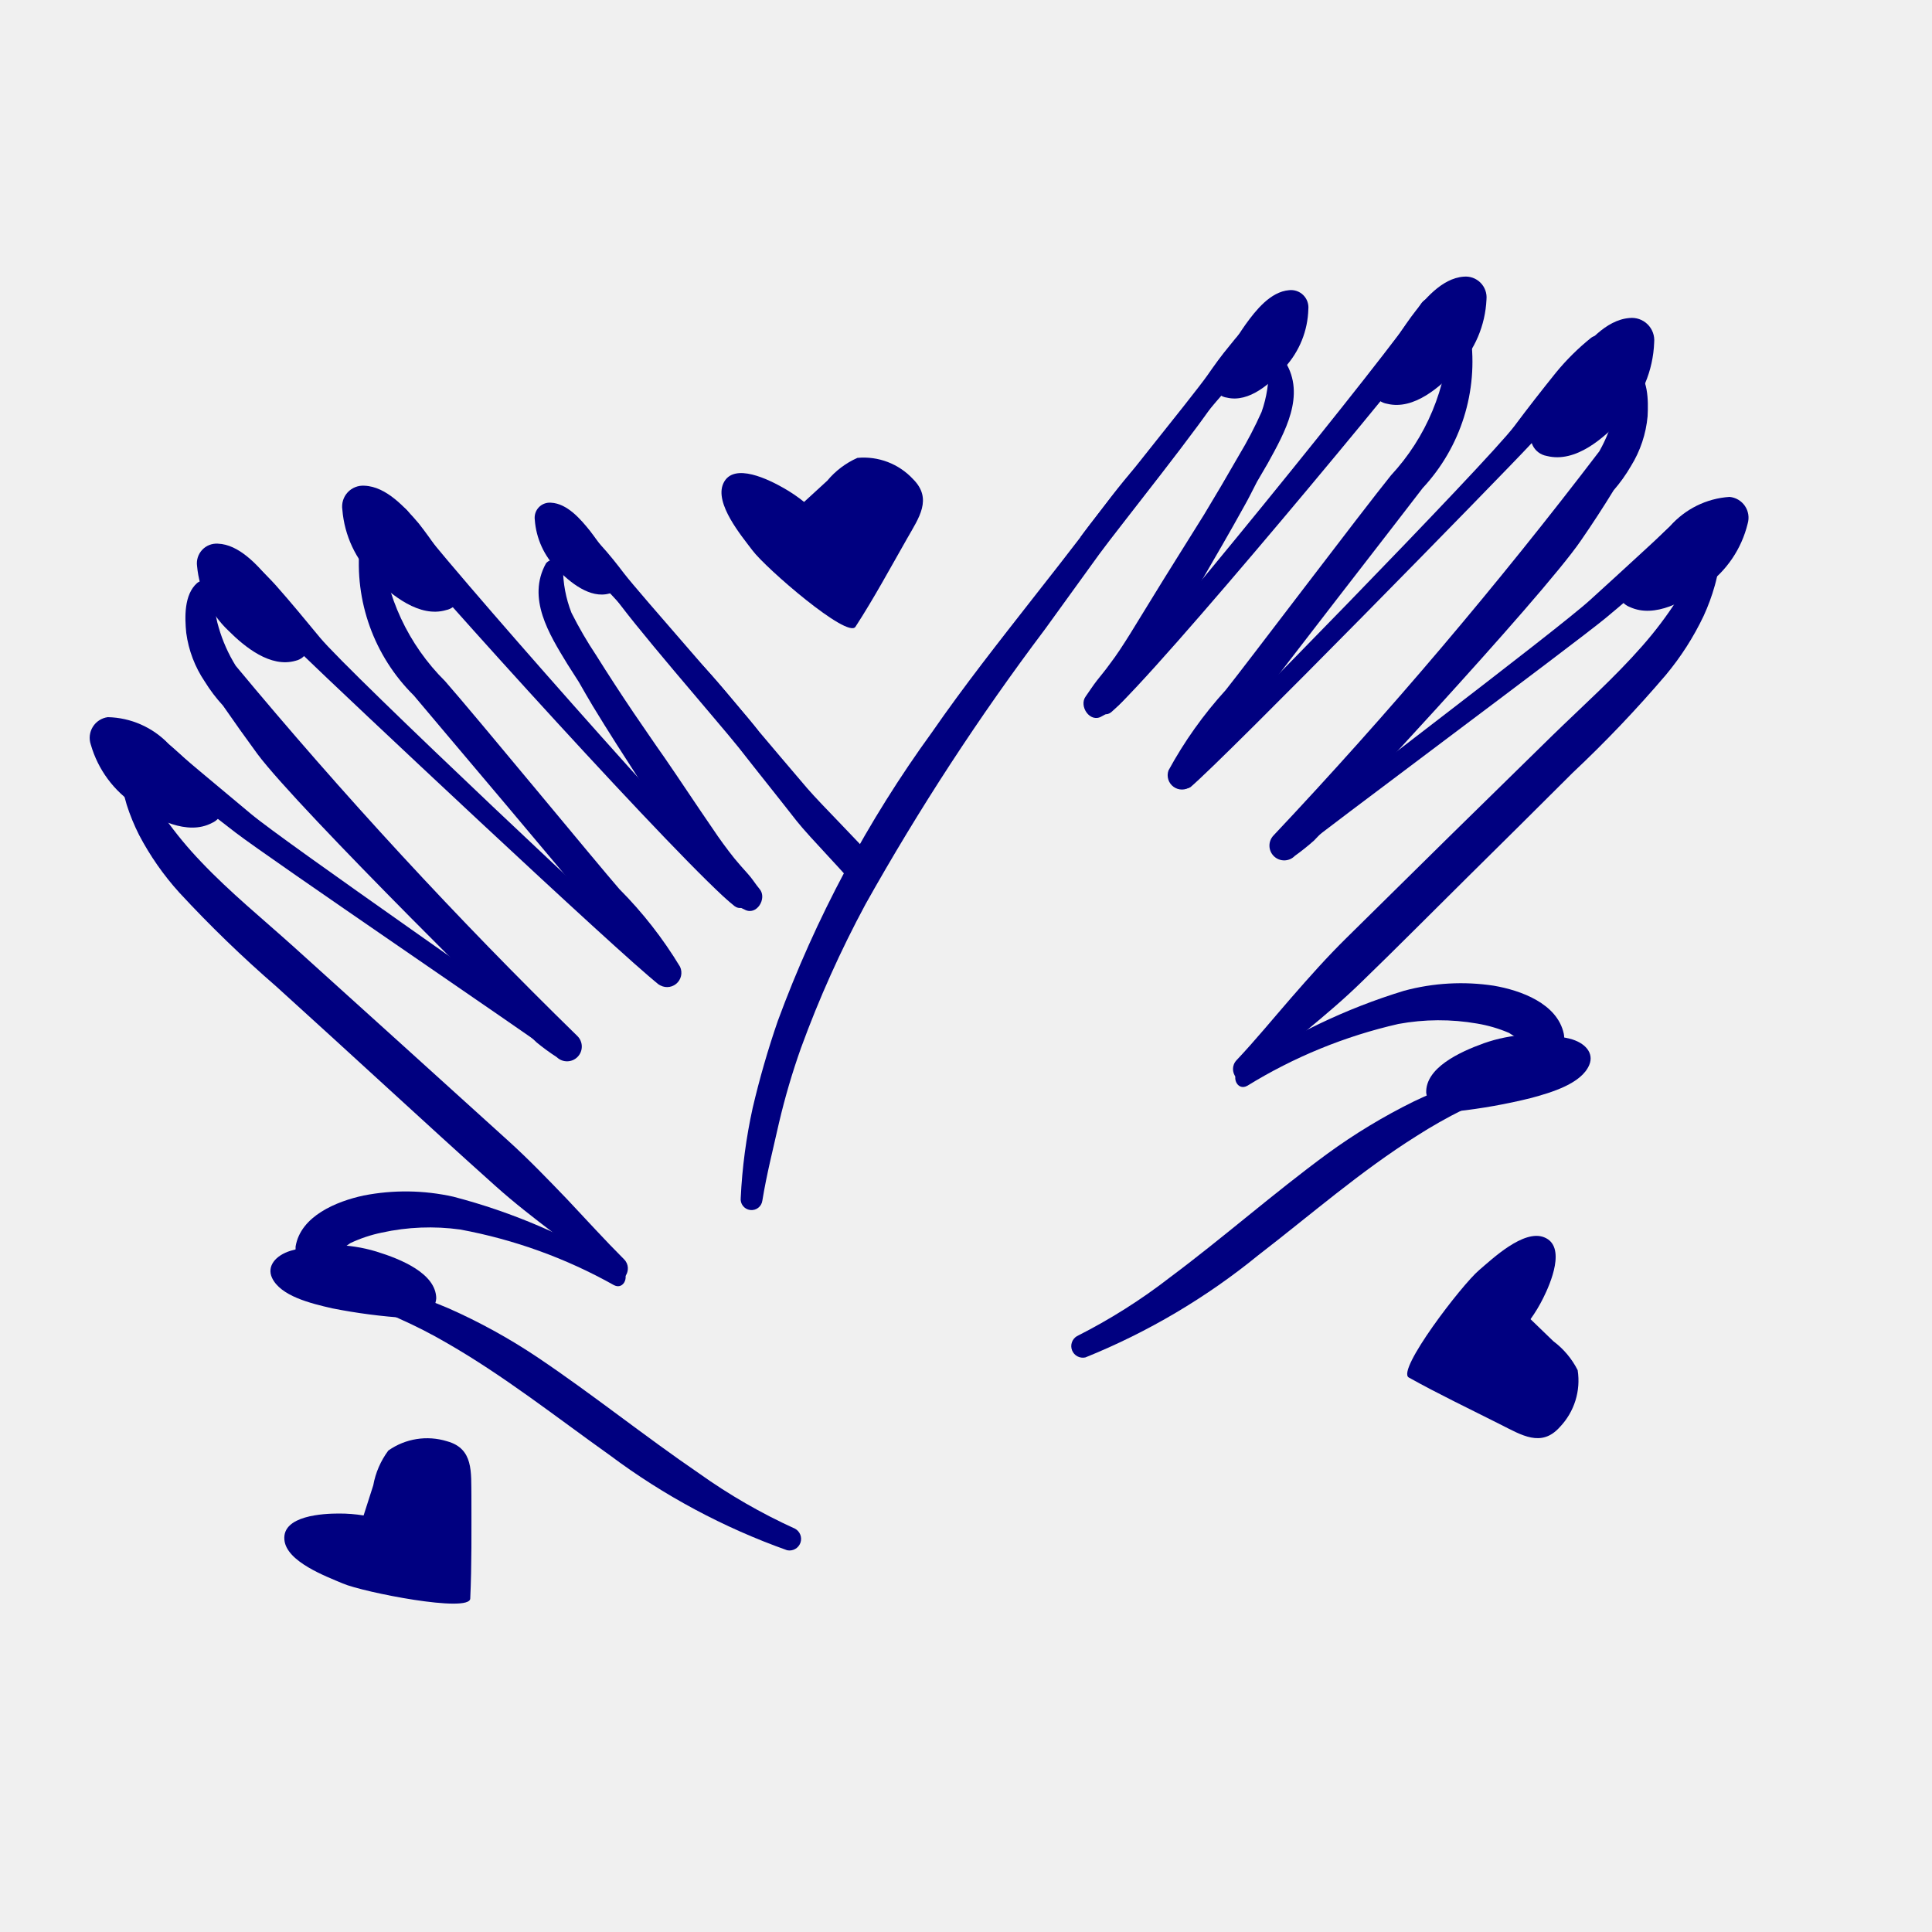
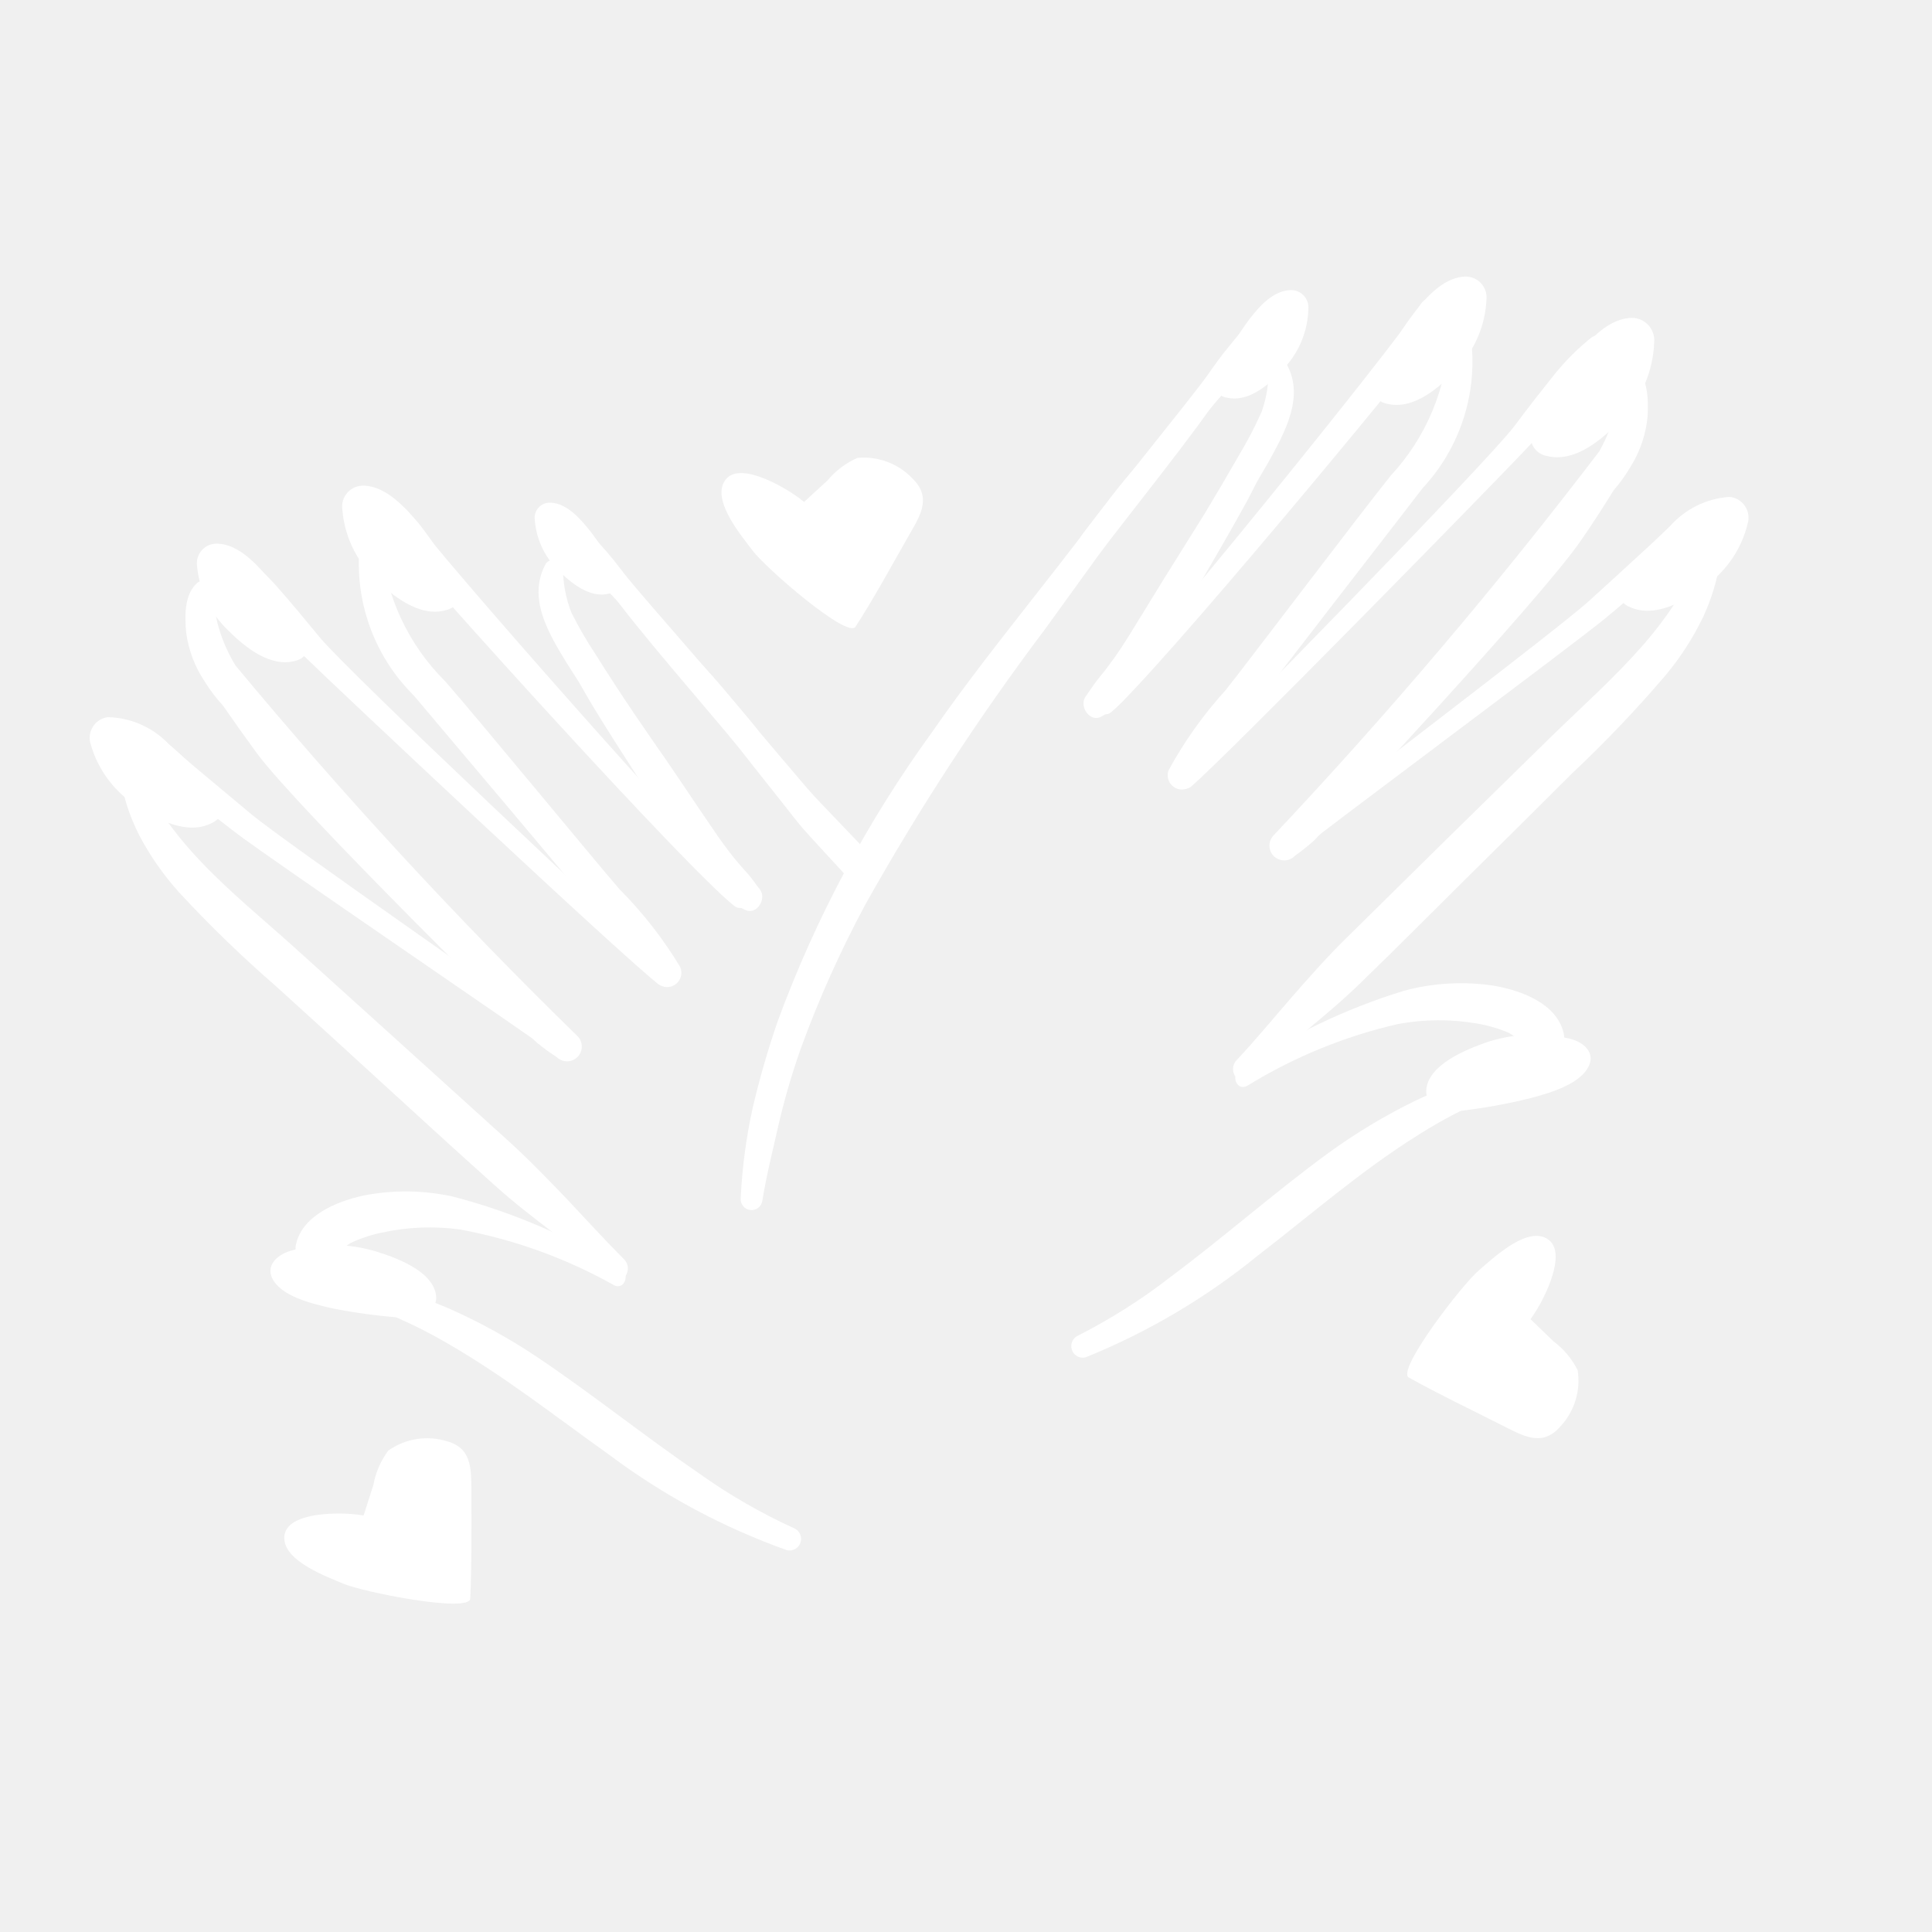
- <svg xmlns="http://www.w3.org/2000/svg" data-name="Layer 1" viewBox="0 0 5 5" x="0px" y="0px" style="fill:navy">
+ <svg xmlns="http://www.w3.org/2000/svg" data-name="Layer 1" viewBox="0 0 5 5" x="0px" y="0px" style="fill:white">
  <path d="M3.326.936a.025.025,0,0,0-.043.012.319.319,0,0,1-.018.118A1.043,1.043,0,0,1,3.206,1.179q-.044.077-.09.153c-.025.04-.05.08-.075.12-.039.062-.077.125-.116.188-.017.027-.034.054-.054.08-.01.014-.021.027-.032.041S2.82,1.788,2.81,1.802c-.019.025.011.07.041.052a.232.232,0,0,0,.044-.029.432.432,0,0,0,.037-.041.91.91,0,0,0,.055-.079c.041-.064.079-.129.118-.194.039-.067.078-.134.115-.201.012-.021.022-.042.033-.063l.028-.048C3.325,1.119,3.38,1.023,3.326.936Z" />
  <path d="M3.806.869A.029.029,0,0,0,3.778.845a.028.028,0,0,0-.028.025.564.564,0,0,1-.15.36c-.076.094-.376.491-.428.556a1.065,1.065,0,0,0-.148.208.037.037,0,0,0,.057.042,1.047,1.047,0,0,0,.157-.196c.05-.069.397-.515.444-.577A.48.48,0,0,0,3.806.869Z" />
  <path d="M4.264,1.077c.002-.041.002-.1-.034-.128A.025.025,0,0,0,4.192.96a.193.193,0,0,0-.005.054.252.252,0,0,1-.008.053.399.399,0,0,1-.04.101,12.52,12.52,0,0,1-.843.994.038.038,0,0,0,.055.053.593.593,0,0,0,.05-.04c.019-.018.589-.627.691-.777.029-.042.057-.085.084-.129a.408.408,0,0,0,.045-.063A.295.295,0,0,0,4.264,1.077Z" />
  <path d="M4.375,1.327c-.027.003-.047.031-.067.049l-.063.058q-.064.059-.129.118c-.085.078-.716.554-.804.628-.023.02.005.056.028.038.09-.073.726-.545.816-.619q.065-.054.129-.111l.067-.059c.023-.02.048-.035.056-.067A.03.03,0,0,0,4.375,1.327Z" />
  <path d="M4.452,1.421a.024.024,0,1,0-.048-.006.204.204,0,0,1-.014.037c-.004.012-.01.024-.015.036a.468.468,0,0,1-.035.065.993.993,0,0,1-.09.119c-.072.082-.154.155-.232.231q-.267.261-.532.523c-.051.05-.098.103-.145.157-.047.054-.092.109-.141.161-.025.027.007.072.035.046.095-.085.198-.16.289-.249.092-.089.182-.18.273-.27s.182-.18.273-.271a3.173,3.173,0,0,0,.241-.253.723.723,0,0,0,.098-.153.531.531,0,0,0,.029-.079c.004-.014.007-.029.01-.043C4.451,1.454,4.449,1.438,4.452,1.421Z" />
  <path d="M4.047,2.675c-.017-.078-.111-.112-.181-.124a.565.565,0,0,0-.232.013,1.565,1.565,0,0,0-.425.204c-.025.015-.008.057.019.042a1.292,1.292,0,0,1,.391-.16.578.578,0,0,1,.204-.001.362.362,0,0,1,.082.024.497.497,0,0,1,.067.048C4.005,2.741,4.056,2.718,4.047,2.675Z" />
  <path d="M3.932,2.786a.025.025,0,0,0-.032-.014c-.043.011-.086.017-.128.032a1.048,1.048,0,0,0-.114.047,1.515,1.515,0,0,0-.223.135c-.139.102-.268.216-.406.319a1.482,1.482,0,0,1-.242.153.03.03,0,0,0,.022.055,1.738,1.738,0,0,0,.448-.265c.135-.104.264-.217.409-.308a1.259,1.259,0,0,1,.12-.068A.721.721,0,0,1,3.918,2.818.025.025,0,0,0,3.932,2.786Z" />
  <path d="M4.118.874a.623.623,0,0,0-.091.09c-.037.046-.073.092-.108.139-.071.094-.781.82-.868.9a.023.023,0,0,0,.03.034c.09-.076.8-.801.88-.887.04-.043.079-.087.118-.131A.812.812,0,0,0,4.165.925C4.18.898,4.15.852,4.118.874Z" />
  <path d="M3.677.787c-.081.125-.724.915-.83,1.02-.021.02.006.055.029.036C2.993,1.743,3.647.956,3.737.832,3.766.792,3.703.747,3.677.787Z" />
  <path d="M3.252.837c-.031.005-.052.036-.071.059-.02.024-.038.049-.056.075-.037.053-.292.366-.328.418a.022.022,0,0,0,.035.026c.041-.048.298-.357.34-.404C3.193.988,3.212.965,3.232.943S3.28.9,3.286.87A.03.03,0,0,0,3.252.837Z" />
  <path d="M2.945,1.202c-.049.054-.093.115-.137.173q-.066.086-.133.171c-.09.115-.18.229-.263.349a3.085,3.085,0,0,0-.399.747,2.298,2.298,0,0,0-.065.225,1.389,1.389,0,0,0-.031.233.028.028,0,0,0,.056.007c.011-.068.028-.134.043-.201a1.826,1.826,0,0,1,.057-.194,2.835,2.835,0,0,1,.167-.372,6.312,6.312,0,0,1,.464-.711c.047-.065.094-.13.141-.195.048-.066.274-.347.314-.418A1.784,1.784,0,0,0,2.945,1.202Z" />
  <path d="M1.413,1.458a.025.025,0,0,1,.044.011.319.319,0,0,0,.022.117,1.043,1.043,0,0,0,.064.11q.047.075.097.149c.027.039.053.078.08.116.042.061.082.122.124.183.018.027.037.053.057.078.011.013.022.026.034.039s.02.027.031.04c.02.024-.008.07-.039.053a.232.232,0,0,1-.046-.027.432.432,0,0,1-.039-.039.91.91,0,0,1-.058-.077C1.74,2.15,1.699,2.086,1.658,2.023c-.042-.065-.084-.13-.124-.196-.012-.02-.024-.041-.036-.062L1.468,1.718C1.421,1.641,1.363,1.548,1.413,1.458Z" />
  <path d="M.931,1.411a.029.029,0,0,1,.027-.025.028.028,0,0,1,.029.023.564.564,0,0,0,.165.354c.08.091.396.475.451.538a1.065,1.065,0,0,1,.157.201.037.037,0,0,1-.056.045,1.047,1.047,0,0,1-.165-.189c-.052-.067-.418-.498-.468-.558A.48.48,0,0,1,.931,1.411Z" />
  <path d="M.482,1.638C.478,1.598.476,1.539.51,1.509a.025.025,0,0,1,.039.009.193.193,0,0,1,.007.054.252.252,0,0,0,.01.052.399.399,0,0,0,.044.099,12.52,12.52,0,0,0,.884.958.038.038,0,0,1-.053.055.593.593,0,0,1-.052-.038c-.02-.017-.615-.602-.723-.747C.636,1.91.606,1.868.577,1.826A.408.408,0,0,1,.53,1.764.295.295,0,0,1,.482,1.638Z" />
  <path d="M.381,1.893c.027.001.049.029.069.046l.065.055q.067.056.134.112c.088.074.739.523.829.594.024.019-.003.057-.027.039C1.358,2.671.703,2.226.61,2.155q-.068-.052-.134-.105l-.069-.056C.384,1.975.358,1.96.349,1.929A.03.03,0,0,1,.381,1.893Z" />
  <path d="M.309,1.99a.024.024,0,1,1,.047-.008.204.204,0,0,0,.016.036c.005.012.011.024.016.035a.468.468,0,0,0,.038.063.993.993,0,0,0,.095.115c.075.079.16.148.241.221q.277.25.554.501c.053.048.102.099.152.151.049.052.097.105.147.155.026.026-.004.072-.033.048-.098-.081-.204-.152-.299-.237-.095-.085-.19-.172-.284-.258s-.189-.173-.284-.259a3.173,3.173,0,0,1-.251-.243.723.723,0,0,1-.104-.149.531.531,0,0,1-.032-.078c-.004-.014-.008-.028-.011-.043C.31,2.023.312,2.007.309,1.99Z" />
  <path d="M.765,3.226c.013-.079.106-.117.176-.132a.565.565,0,0,1,.232.003,1.565,1.565,0,0,1,.433.186c.026.014.01.057-.017.043a1.292,1.292,0,0,0-.398-.144.578.578,0,0,0-.203.008.362.362,0,0,0-.081.027.497.497,0,0,0-.065.051A.048.048,0,0,1,.765,3.226Z" />
  <path d="M.885,3.332a.025.025,0,0,1,.031-.015c.043.009.086.014.129.027a1.048,1.048,0,0,1,.116.042,1.515,1.515,0,0,1,.229.126c.143.096.277.204.419.301a1.482,1.482,0,0,0,.248.143.03.03,0,0,1-.02.056,1.738,1.738,0,0,1-.459-.246c-.139-.099-.273-.205-.421-.29a1.259,1.259,0,0,0-.123-.063A.721.721,0,0,0,.9,3.364.025.025,0,0,1,.885,3.332Z" />
  <path d="M.619,1.429a.623.623,0,0,1,.095.086c.039.044.076.089.114.135.075.091.815.787.905.862a.023.023,0,0,1-.029.035C1.61,2.475.871,1.78.787,1.698.745,1.657.704,1.614.664,1.572a.812.812,0,0,1-.089-.09C.558,1.455.586,1.408.619,1.429Z" />
  <path d="M1.056,1.324c.086.121.762.884.872.984.021.019-.003.055-.027.037C1.78,2.251,1.093,1.491.998,1.371.967,1.333,1.028,1.285,1.056,1.324Z" />
  <path d="M1.483,1.356c.031.004.053.034.073.056.021.023.04.047.059.072.039.051.307.353.345.404a.022.022,0,0,1-.034.028c-.043-.046-.313-.345-.356-.39-.021-.022-.041-.043-.062-.065s-.05-.041-.057-.071A.03.03,0,0,1,1.483,1.356Z" />
  <path d="M2.062,2.125c.034.043.131.141.164.184.014-.027.028-.053.04-.08C2.228,2.184,2.127,2.084,2.089,2.04q-.07-.082-.14-.165c-.047-.056-.093-.115-.144-.167A1.784,1.784,0,0,0,1.581,1.531c.043.069.281.341.331.404C1.962,1.999,2.012,2.061,2.062,2.125Z" />
  <path d="M4.062,2.688c.04.01.064.037.051.068-.02.048-.096.071-.152.086a1.466,1.466,0,0,1-.191.034l-.011 0a.056.056,0,0,1-.068-.048c-.002-.064.085-.105.149-.128A.394.394,0,0,1,4.062,2.688Z" />
  <path d="M4.281.886A.058.058,0,0,0,4.217.823c-.062.005-.112.066-.147.112a1.189,1.189,0,0,0-.098.161l-.004.01a.05.05,0,0,0,.035.074c.075.019.149-.047.196-.098A.302.302,0,0,0,4.281.886Z" />
  <path d="M4.523,1.355a.054.054,0,0,0-.047-.069.224.224,0,0,0-.154.076,1.101,1.101,0,0,0-.118.128l-.005.008a.046.046,0,0,0,.019.073c.065.03.144-.016.195-.054A.279.279,0,0,0,4.523,1.355Z" />
  <path d="M1.384,1.345a.039.039,0,0,1,.042-.044c.042.002.077.043.101.073a.802.802,0,0,1,.069.106l.003.006a.034.034,0,0,1-.022.05c-.05.014-.102-.029-.134-.062A.203.203,0,0,1,1.384,1.345Z" />
  <path d="M.752,3.237c-.039.012-.062.04-.048.07.022.047.099.066.156.079a1.466,1.466,0,0,0,.192.025l.011-0A.056.056,0,0,0,1.129,3.36c-.001-.064-.09-.101-.155-.121A.394.394,0,0,0,.752,3.237Z" />
  <path d="M.51,1.465A.051.051,0,0,1,.564,1.407c.054.002.101.054.133.092a1.039,1.039,0,0,1,.092.137l.004.008a.044.044,0,0,1-.028.066c-.065.019-.132-.036-.174-.078A.264.264,0,0,1,.51,1.465Z" />
  <path d="M.886,1.319a.054.054,0,0,1,.057-.062c.057.002.106.057.141.098A1.101,1.101,0,0,1,1.18,1.5l.004.009a.046.046,0,0,1-.03.07c-.068.02-.14-.038-.185-.083A.279.279,0,0,1,.886,1.319Z" />
  <path d="M.235,1.927a.054.054,0,0,1,.044-.071.224.224,0,0,1,.157.069,1.101,1.101,0,0,1,.123.123l.005.008a.046.046,0,0,1-.016.074c-.063.033-.145-.01-.197-.046A.279.279,0,0,1,.235,1.927Z" />
  <path d="M3.386.8A.045.045,0,0,0,3.336.751c-.048.004-.086.052-.112.088A.918.918,0,0,0,3.15.964L3.147.972a.038.038,0,0,0,.028.057c.058.014.115-.038.15-.078A.233.233,0,0,0,3.386.8Z" />
  <path d="M3.847.775A.054.054,0,0,0,3.788.716c-.057.004-.104.061-.136.104a1.101,1.101,0,0,0-.091.149L3.557.977a.046.046,0,0,0,.033.068c.069.017.138-.044.181-.091A.279.279,0,0,0,3.847.775Z" />
  <path d="M4.037,3.693a.174.174,0,0,0,.046-.147.214.214,0,0,0-.063-.075l-.059-.057a.391.391,0,0,0,.033-.055c.018-.036.061-.134.002-.157-.053-.021-.134.056-.168.085-.045.038-.215.26-.182.278.077.043.157.081.236.121C3.938,3.714,3.989,3.747,4.037,3.693Z" />
  <path d="M2.363,1.24A.174.174,0,0,0,2.219,1.185a.214.214,0,0,0-.078.059L2.081,1.299a.391.391,0,0,0-.053-.036c-.035-.02-.13-.069-.156-.012-.024.052.048.137.075.173.035.047.247.23.267.198.048-.074.09-.152.134-.229C2.378,1.34,2.414,1.291,2.363,1.24Z" />
  <path d="M1.157,3.73a.174.174,0,0,0-.152.024.214.214,0,0,0-.039.09l-.025.078a.391.391,0,0,0-.064-.005c-.04,0-.147.005-.141.068.005.057.109.095.151.113.054.023.329.077.33.039.004-.088.003-.177.003-.265C1.219,3.81,1.226,3.749,1.157,3.73Z" />
</svg>
